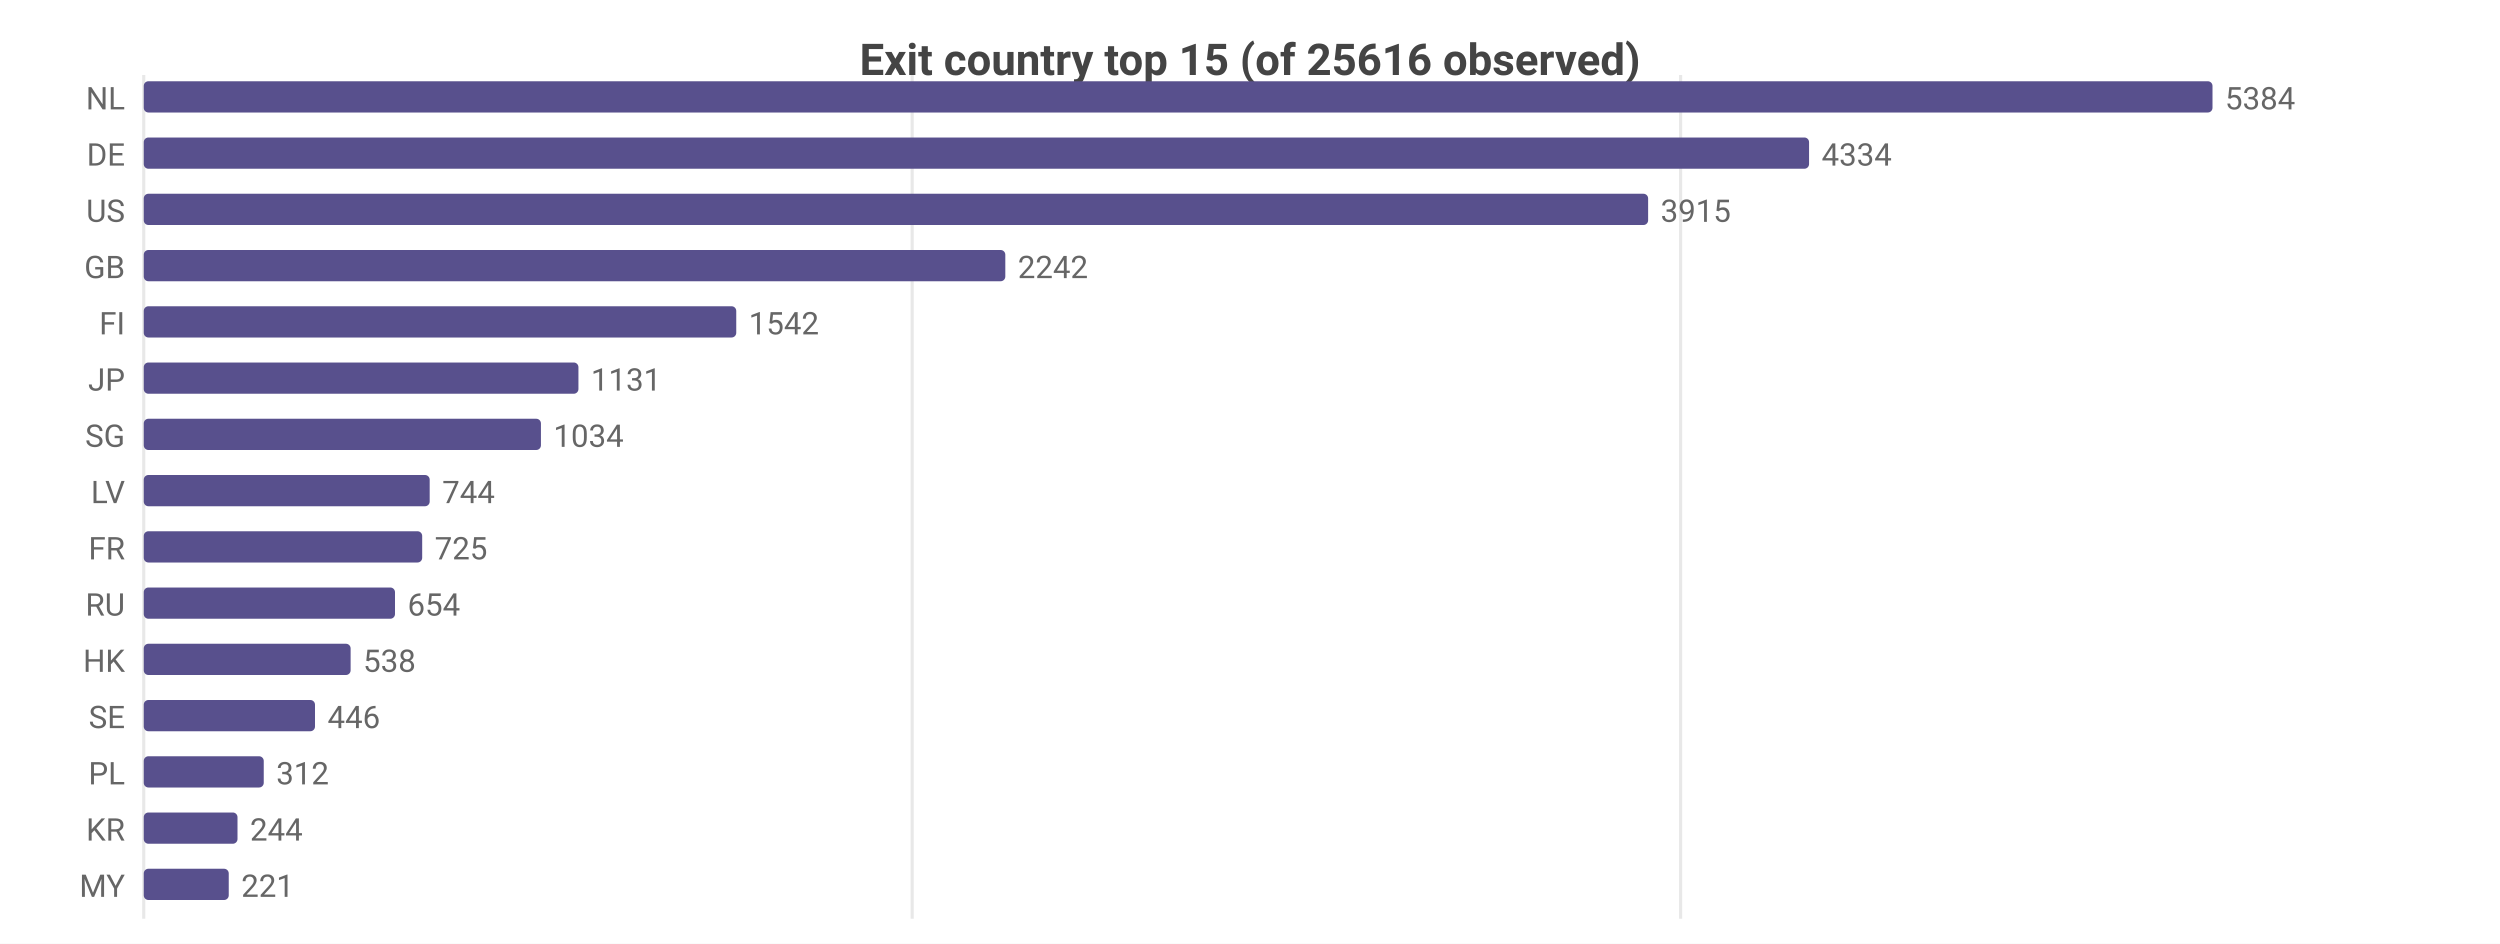
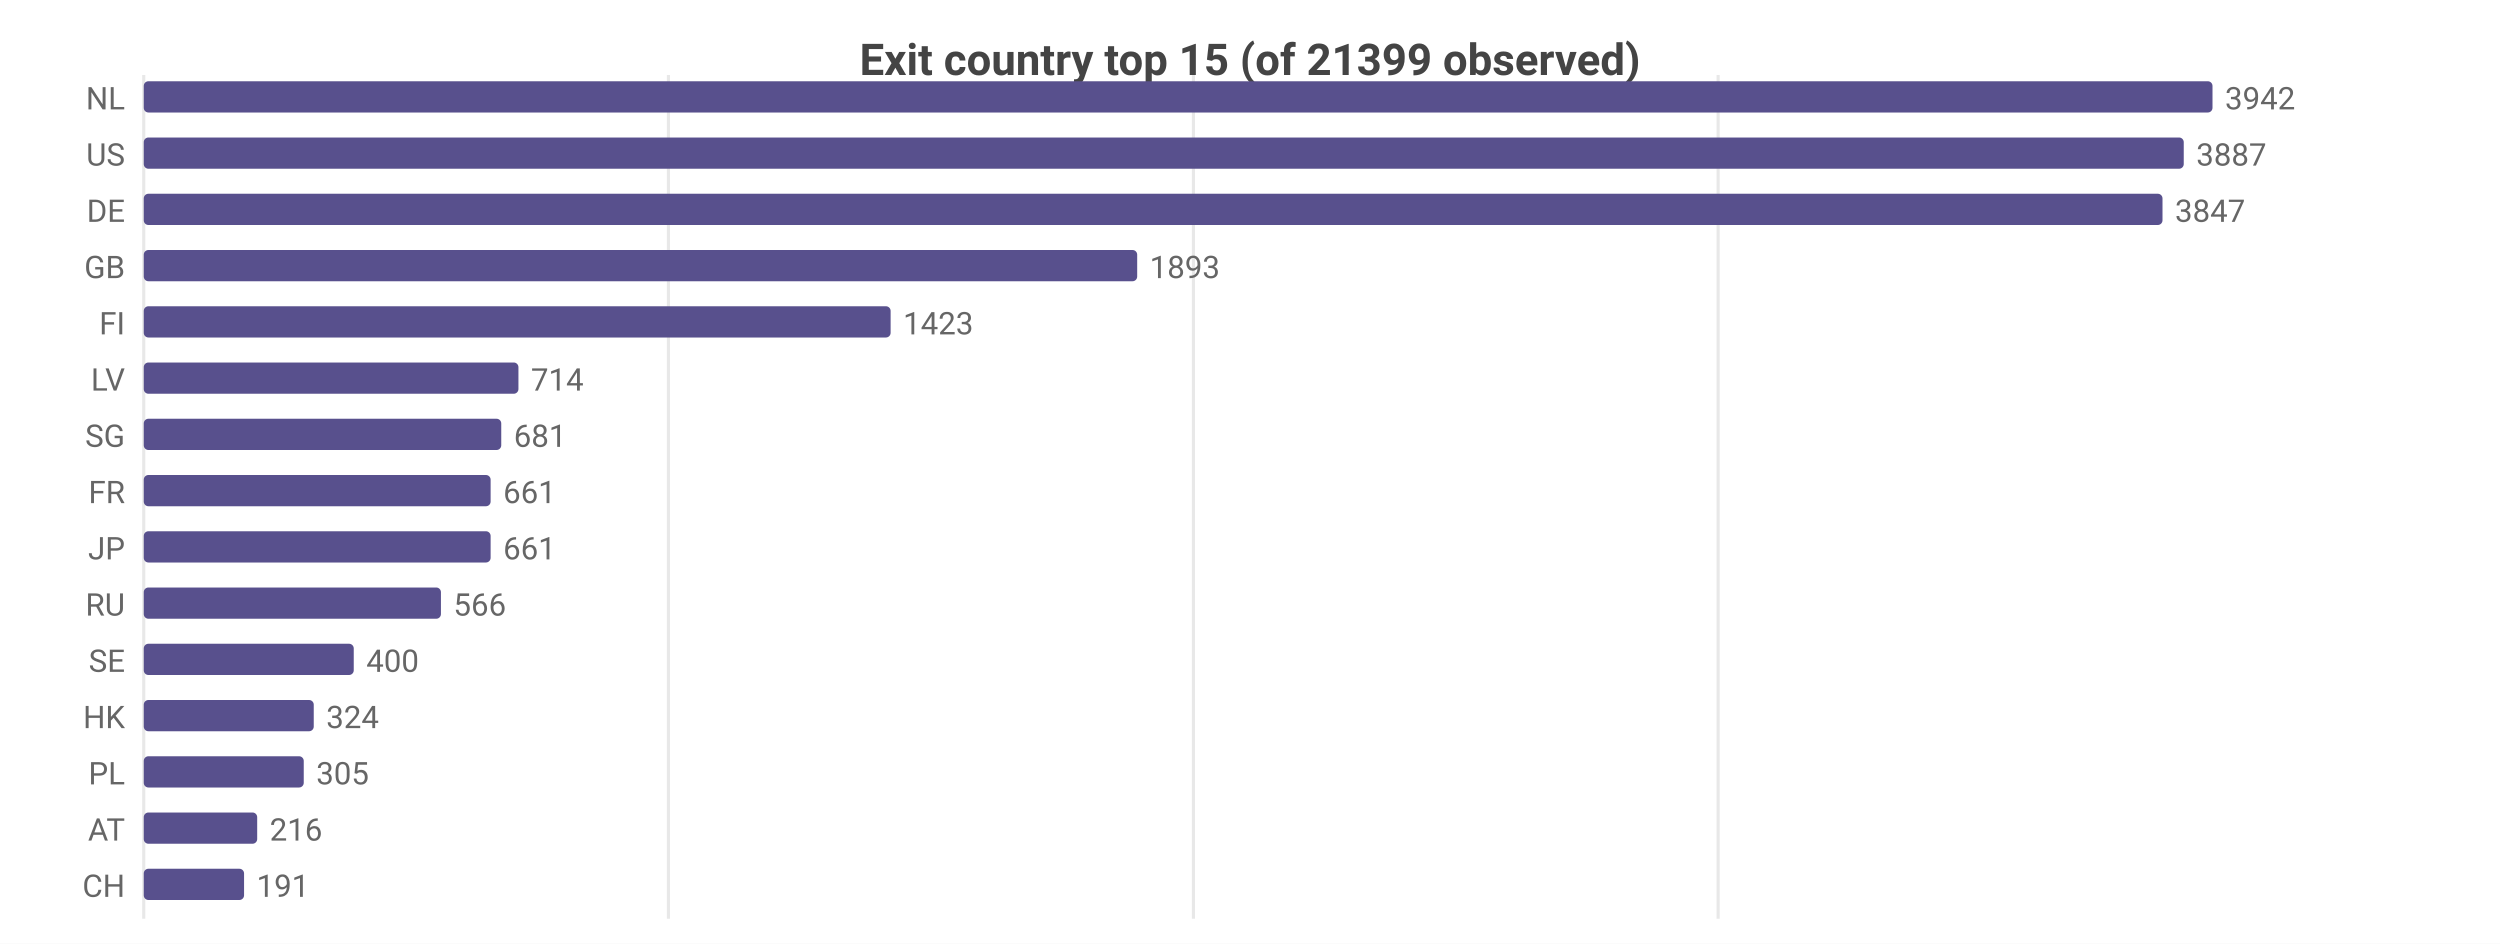
<svg xmlns="http://www.w3.org/2000/svg" width="800" height="302" viewBox="0 0 800 302">
  <rect width="800" height="302" fill="#ffffff" />
  <style>text{font-family:system-ui,-apple-system,'Segoe UI',Roboto,sans-serif}.g{stroke:#e8e8e8;stroke-width:1}.a{stroke:#999;stroke-width:1}.t{font-size:10px;fill:#666}.m{font-size:10px;text-anchor:middle;fill:#666}.e{font-size:10px;text-anchor:end;fill:#666}.l{font-size:11px;fill:#333}.tt{font-size:14px;font-weight:600;text-anchor:middle;fill:#444}.em{font-size:13px;text-anchor:middle;fill:#999}</style>
-   <text class="tt" x="400.0" y="24">Exit country top 15 (of 25616 observed)</text>
+   <text class="tt" x="400.0" y="24">Exit country top 15 (of 21399 observed)</text>
  <line class="g" x1="46" y1="24" x2="46" y2="294" />
-   <line class="g" x1="291.9" y1="24" x2="291.9" y2="294" />
-   <line class="g" x1="537.8" y1="24" x2="537.8" y2="294" />
+   <line class="g" x1="213.9" y1="24" x2="213.9" y2="294" />
+   <line class="g" x1="381.9" y1="24" x2="381.9" y2="294" />
+   <line class="g" x1="549.8" y1="24" x2="549.8" y2="294" />
  <text class="e" x="40" y="35">NL</text>
  <rect x="46" y="26" width="662" height="10" fill="#58508d" rx="1.5" />
-   <text class="t" x="712" y="35">5384</text>
-   <text class="e" x="40" y="53">DE</text>
-   <rect x="46" y="44" width="532.9" height="10" fill="#58508d" rx="1.5" />
-   <text class="t" x="582.9" y="53">4334</text>
-   <text class="e" x="40" y="71">US</text>
-   <rect x="46" y="62" width="481.4" height="10" fill="#58508d" rx="1.5" />
-   <text class="t" x="531.4" y="71">3915</text>
+   <text class="t" x="712" y="35">3942</text>
+   <text class="e" x="40" y="53">US</text>
+   <rect x="46" y="44" width="652.8" height="10" fill="#58508d" rx="1.5" />
+   <text class="t" x="702.8" y="53">3887</text>
+   <text class="e" x="40" y="71">DE</text>
+   <rect x="46" y="62" width="646.0" height="10" fill="#58508d" rx="1.5" />
+   <text class="t" x="696.0" y="71">3847</text>
  <text class="e" x="40" y="89">GB</text>
-   <rect x="46" y="80" width="275.7" height="10" fill="#58508d" rx="1.5" />
-   <text class="t" x="325.7" y="89">2242</text>
+   <rect x="46" y="80" width="317.9" height="10" fill="#58508d" rx="1.5" />
+   <text class="t" x="367.9" y="89">1893</text>
  <text class="e" x="40" y="107">FI</text>
-   <rect x="46" y="98" width="189.6" height="10" fill="#58508d" rx="1.5" />
-   <text class="t" x="239.6" y="107">1542</text>
-   <text class="e" x="40" y="125">JP</text>
-   <rect x="46" y="116" width="139.1" height="10" fill="#58508d" rx="1.5" />
-   <text class="t" x="189.1" y="125">1131</text>
+   <rect x="46" y="98" width="239.0" height="10" fill="#58508d" rx="1.5" />
+   <text class="t" x="289.0" y="107">1423</text>
+   <text class="e" x="40" y="125">LV</text>
+   <rect x="46" y="116" width="119.9" height="10" fill="#58508d" rx="1.5" />
+   <text class="t" x="169.9" y="125">714</text>
  <text class="e" x="40" y="143">SG</text>
-   <rect x="46" y="134" width="127.1" height="10" fill="#58508d" rx="1.5" />
-   <text class="t" x="177.1" y="143">1034</text>
-   <text class="e" x="40" y="161">LV</text>
-   <rect x="46" y="152" width="91.5" height="10" fill="#58508d" rx="1.5" />
-   <text class="t" x="141.5" y="161">744</text>
-   <text class="e" x="40" y="179">FR</text>
-   <rect x="46" y="170" width="89.1" height="10" fill="#58508d" rx="1.5" />
-   <text class="t" x="139.1" y="179">725</text>
+   <rect x="46" y="134" width="114.4" height="10" fill="#58508d" rx="1.5" />
+   <text class="t" x="164.4" y="143">681</text>
+   <text class="e" x="40" y="161">FR</text>
+   <rect x="46" y="152" width="111.0" height="10" fill="#58508d" rx="1.5" />
+   <text class="t" x="161.0" y="161">661</text>
+   <text class="e" x="40" y="179">JP</text>
+   <rect x="46" y="170" width="111.0" height="10" fill="#58508d" rx="1.5" />
+   <text class="t" x="161.0" y="179">661</text>
  <text class="e" x="40" y="197">RU</text>
-   <rect x="46" y="188" width="80.4" height="10" fill="#58508d" rx="1.5" />
-   <text class="t" x="130.4" y="197">654</text>
-   <text class="e" x="40" y="215">HK</text>
-   <rect x="46" y="206" width="66.2" height="10" fill="#58508d" rx="1.5" />
-   <text class="t" x="116.2" y="215">538</text>
-   <text class="e" x="40" y="233">SE</text>
-   <rect x="46" y="224" width="54.8" height="10" fill="#58508d" rx="1.5" />
-   <text class="t" x="104.8" y="233">446</text>
+   <rect x="46" y="188" width="95.1" height="10" fill="#58508d" rx="1.5" />
+   <text class="t" x="145.1" y="197">566</text>
+   <text class="e" x="40" y="215">SE</text>
+   <rect x="46" y="206" width="67.2" height="10" fill="#58508d" rx="1.5" />
+   <text class="t" x="117.2" y="215">400</text>
+   <text class="e" x="40" y="233">HK</text>
+   <rect x="46" y="224" width="54.4" height="10" fill="#58508d" rx="1.5" />
+   <text class="t" x="104.4" y="233">324</text>
  <text class="e" x="40" y="251">PL</text>
-   <rect x="46" y="242" width="38.4" height="10" fill="#58508d" rx="1.5" />
-   <text class="t" x="88.4" y="251">312</text>
-   <text class="e" x="40" y="269">KR</text>
-   <rect x="46" y="260" width="30.0" height="10" fill="#58508d" rx="1.5" />
-   <text class="t" x="80.0" y="269">244</text>
-   <text class="e" x="40" y="287">MY</text>
-   <rect x="46" y="278" width="27.2" height="10" fill="#58508d" rx="1.5" />
-   <text class="t" x="77.2" y="287">221</text>
+   <rect x="46" y="242" width="51.2" height="10" fill="#58508d" rx="1.5" />
+   <text class="t" x="101.2" y="251">305</text>
+   <text class="e" x="40" y="269">AT</text>
+   <rect x="46" y="260" width="36.3" height="10" fill="#58508d" rx="1.5" />
+   <text class="t" x="86.3" y="269">216</text>
+   <text class="e" x="40" y="287">CH</text>
+   <rect x="46" y="278" width="32.1" height="10" fill="#58508d" rx="1.5" />
+   <text class="t" x="82.1" y="287">191</text>
</svg>
